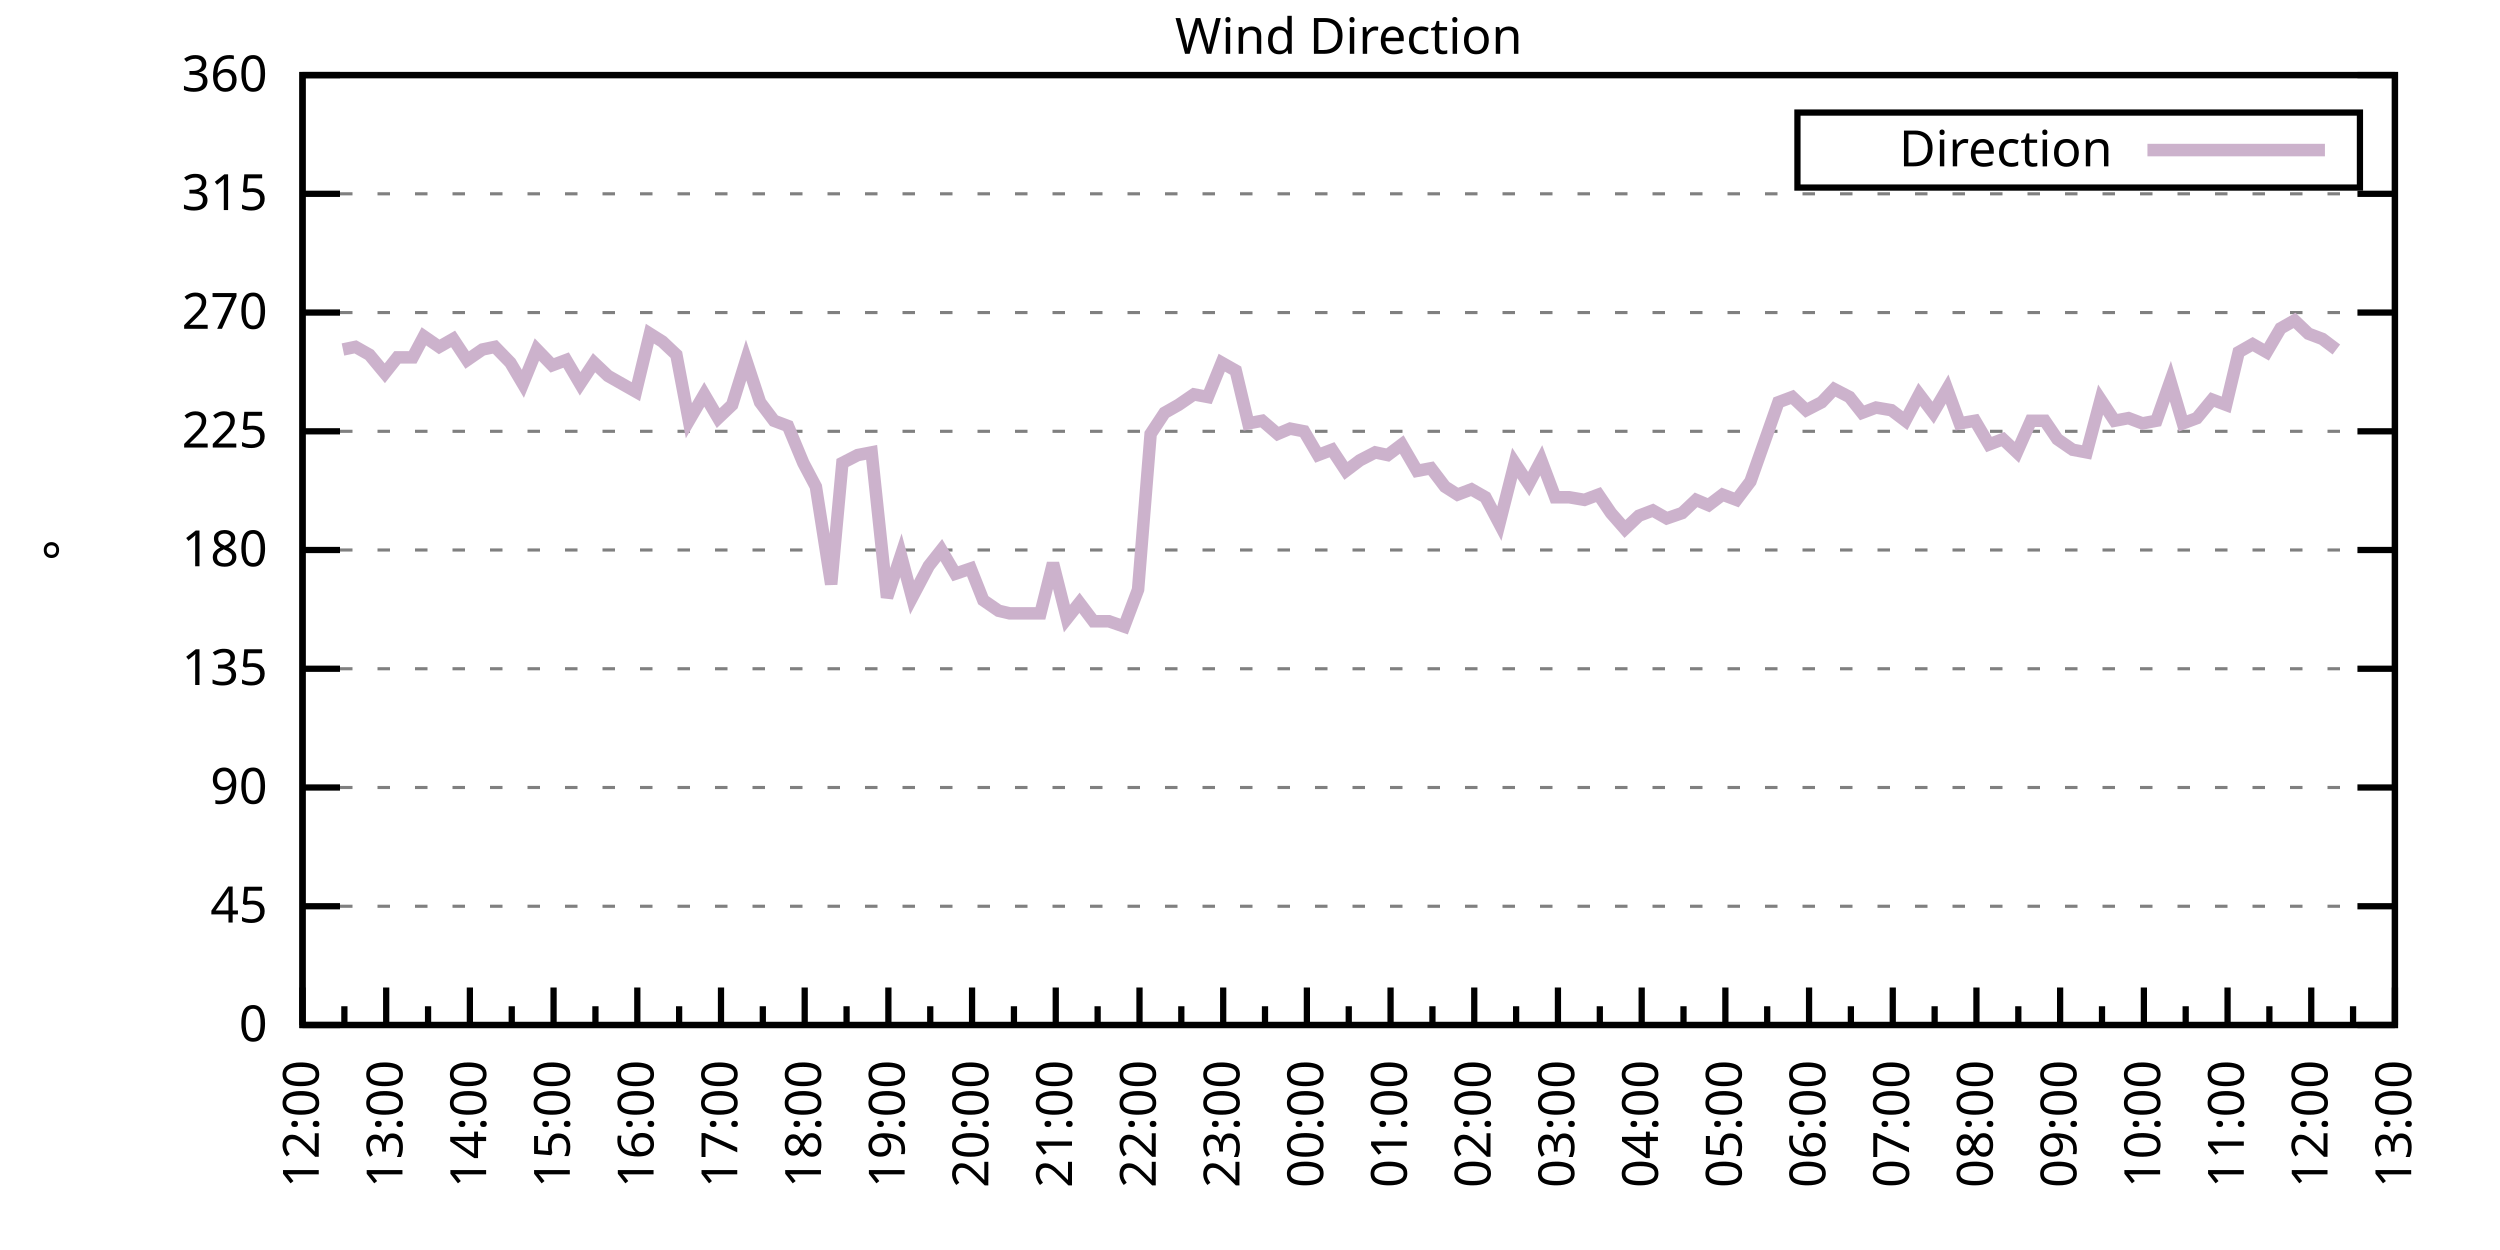
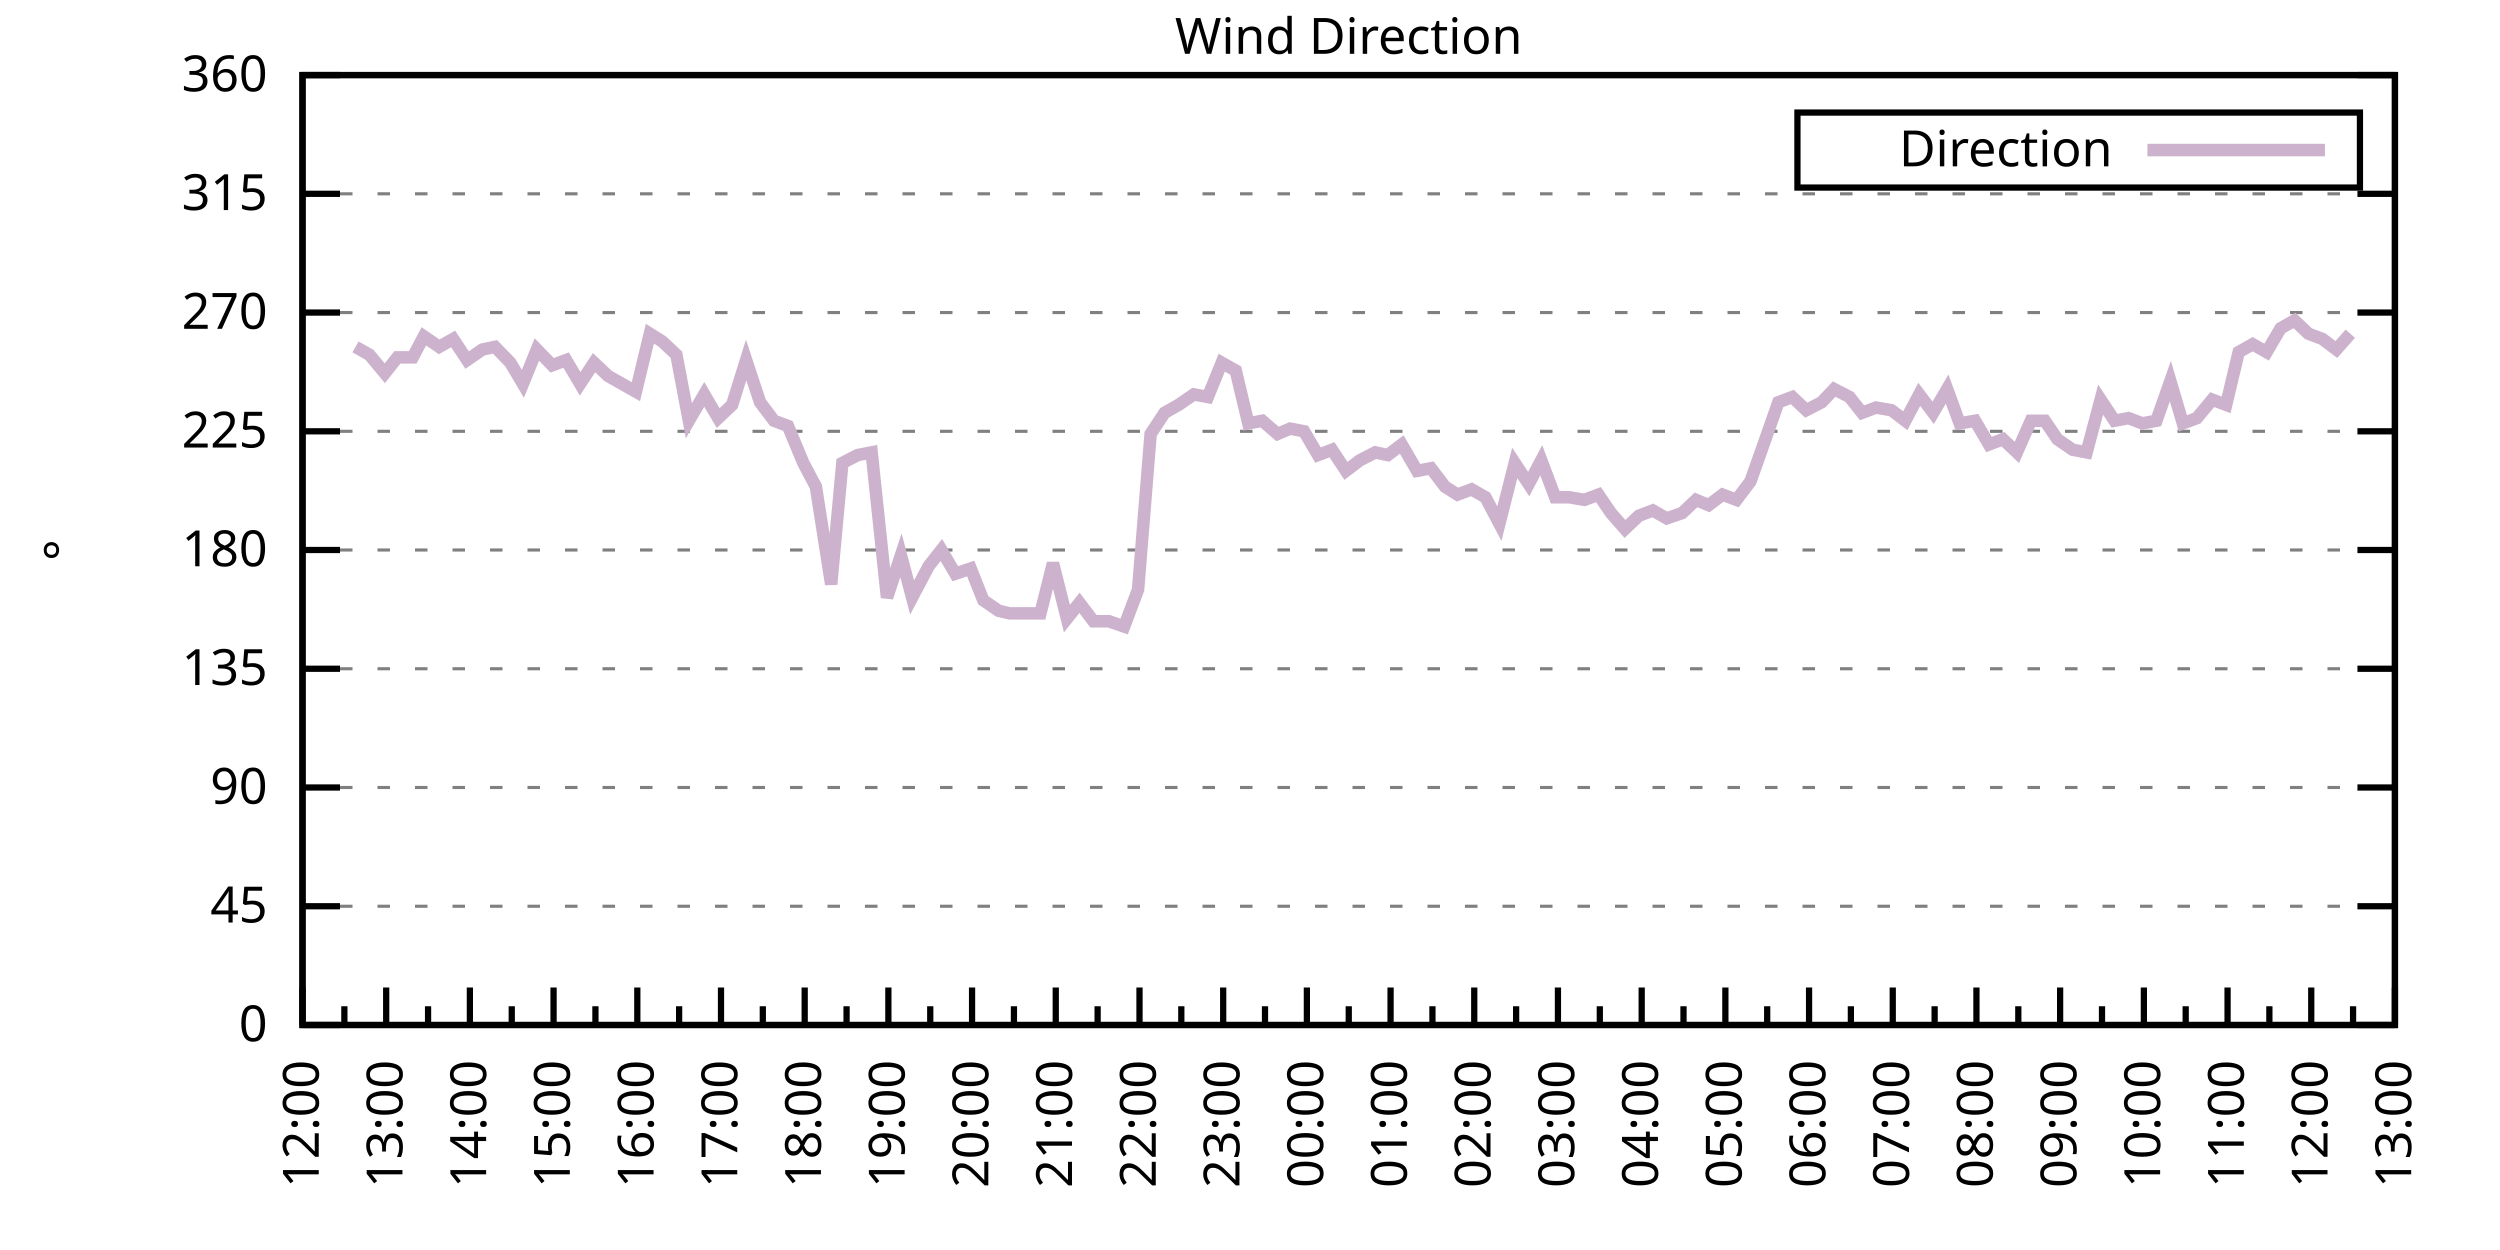
<svg xmlns="http://www.w3.org/2000/svg" xmlns:xlink="http://www.w3.org/1999/xlink" width="400" height="200" viewBox="0 0 400 200">
  <g id="gnuplot_canvas">
    <rect x="0" y="0" width="400" height="200" fill="none" />
    <defs>
      <circle id="gpDot" r="0.5" stroke-width="0.5" stroke="currentColor" />
      <path id="gpPt0" stroke-width="0.333" stroke="currentColor" d="M-1,0 h2 M0,-1 v2" />
      <path id="gpPt1" stroke-width="0.333" stroke="currentColor" d="M-1,-1 L1,1 M1,-1 L-1,1" />
      <path id="gpPt2" stroke-width="0.333" stroke="currentColor" d="M-1,0 L1,0 M0,-1 L0,1 M-1,-1 L1,1 M-1,1 L1,-1" />
      <rect id="gpPt3" stroke-width="0.333" stroke="currentColor" x="-1" y="-1" width="2" height="2" />
      <rect id="gpPt4" stroke-width="0.333" stroke="currentColor" fill="currentColor" x="-1" y="-1" width="2" height="2" />
      <circle id="gpPt5" stroke-width="0.333" stroke="currentColor" cx="0" cy="0" r="1" />
      <use xlink:href="#gpPt5" id="gpPt6" fill="currentColor" stroke="none" />
      <path id="gpPt7" stroke-width="0.333" stroke="currentColor" d="M0,-1.33 L-1.33,0.67 L1.33,0.67 z" />
      <use xlink:href="#gpPt7" id="gpPt8" fill="currentColor" stroke="none" />
      <use xlink:href="#gpPt7" id="gpPt9" stroke="currentColor" transform="rotate(180)" />
      <use xlink:href="#gpPt9" id="gpPt10" fill="currentColor" stroke="none" />
      <use xlink:href="#gpPt3" id="gpPt11" stroke="currentColor" transform="rotate(45)" />
      <use xlink:href="#gpPt11" id="gpPt12" fill="currentColor" stroke="none" />
      <path id="gpPt13" stroke-width="0.333" stroke="currentColor" d="M0,1.330 L1.265,0.411 L0.782,-1.067 L-0.782,-1.076 L-1.265,0.411 z" />
      <use xlink:href="#gpPt13" id="gpPt14" fill="currentColor" stroke="none" />
      <filter id="textbox" filterUnits="objectBoundingBox" x="0" y="0" height="1" width="1">
        <feFlood flood-color="white" flood-opacity="1" result="bgnd" />
        <feComposite in="SourceGraphic" in2="bgnd" operator="atop" />
      </filter>
      <filter id="greybox" filterUnits="objectBoundingBox" x="0" y="0" height="1" width="1">
        <feFlood flood-color="lightgrey" flood-opacity="1" result="grey" />
        <feComposite in="SourceGraphic" in2="grey" operator="atop" />
      </filter>
    </defs>
    <g fill="none" color="white" stroke="currentColor" stroke-width="1.00" stroke-linecap="butt" stroke-linejoin="miter">
</g>
    <g fill="none" color="black" stroke="currentColor" stroke-width="1.00" stroke-linecap="butt" stroke-linejoin="miter">
      <g stroke="none" shape-rendering="crispEdges">
        <polygon fill="rgb(255, 255, 255)" points="48.40,164.00 383.18,164.00 383.18,12.02 48.40,12.02 " />
      </g>
    </g>
    <g fill="none" color="black" stroke="currentColor" stroke-width="1.00" stroke-linecap="butt" stroke-linejoin="miter">
</g>
    <g fill="none" color="black" stroke="black" stroke-width="0.50" stroke-linecap="butt" stroke-linejoin="miter">
</g>
    <g fill="none" color="gray" stroke="currentColor" stroke-width="0.50" stroke-linecap="butt" stroke-linejoin="miter">
      <path stroke="gray" stroke-dasharray="2,4" class="gridline" d="M48.40,164.00 L383.19,164.00  " />
    </g>
    <g fill="none" color="gray" stroke="gray" stroke-width="1.00" stroke-linecap="butt" stroke-linejoin="miter">
</g>
    <g fill="none" color="black" stroke="currentColor" stroke-width="1.00" stroke-linecap="butt" stroke-linejoin="miter">
      <path stroke="black" d="M48.40,164.00 L54.40,164.00 M383.19,164.00 L377.19,164.00  " />
      <g transform="translate(42.80,166.60)" stroke="none" fill="black" font-family="Sans" font-size="8.00" text-anchor="end">
        <text>
          <tspan font-family="Sans"> 0</tspan>
        </text>
      </g>
    </g>
    <g fill="none" color="black" stroke="currentColor" stroke-width="1.00" stroke-linecap="butt" stroke-linejoin="miter">
</g>
    <g fill="none" color="black" stroke="black" stroke-width="0.50" stroke-linecap="butt" stroke-linejoin="miter">
</g>
    <g fill="none" color="gray" stroke="currentColor" stroke-width="0.50" stroke-linecap="butt" stroke-linejoin="miter">
      <path stroke="gray" stroke-dasharray="2,4" class="gridline" d="M48.40,145.00 L383.19,145.00  " />
    </g>
    <g fill="none" color="gray" stroke="gray" stroke-width="1.00" stroke-linecap="butt" stroke-linejoin="miter">
</g>
    <g fill="none" color="black" stroke="currentColor" stroke-width="1.00" stroke-linecap="butt" stroke-linejoin="miter">
      <path stroke="black" d="M48.40,145.00 L54.40,145.00 M383.19,145.00 L377.19,145.00  " />
      <g transform="translate(42.80,147.60)" stroke="none" fill="black" font-family="Sans" font-size="8.00" text-anchor="end">
        <text>
          <tspan font-family="Sans"> 45</tspan>
        </text>
      </g>
    </g>
    <g fill="none" color="black" stroke="currentColor" stroke-width="1.00" stroke-linecap="butt" stroke-linejoin="miter">
</g>
    <g fill="none" color="black" stroke="black" stroke-width="0.50" stroke-linecap="butt" stroke-linejoin="miter">
</g>
    <g fill="none" color="gray" stroke="currentColor" stroke-width="0.50" stroke-linecap="butt" stroke-linejoin="miter">
      <path stroke="gray" stroke-dasharray="2,4" class="gridline" d="M48.40,126.00 L383.19,126.00  " />
    </g>
    <g fill="none" color="gray" stroke="gray" stroke-width="1.00" stroke-linecap="butt" stroke-linejoin="miter">
</g>
    <g fill="none" color="black" stroke="currentColor" stroke-width="1.00" stroke-linecap="butt" stroke-linejoin="miter">
      <path stroke="black" d="M48.40,126.00 L54.40,126.00 M383.19,126.00 L377.19,126.00  " />
      <g transform="translate(42.80,128.60)" stroke="none" fill="black" font-family="Sans" font-size="8.00" text-anchor="end">
        <text>
          <tspan font-family="Sans"> 90</tspan>
        </text>
      </g>
    </g>
    <g fill="none" color="black" stroke="currentColor" stroke-width="1.00" stroke-linecap="butt" stroke-linejoin="miter">
</g>
    <g fill="none" color="black" stroke="black" stroke-width="0.50" stroke-linecap="butt" stroke-linejoin="miter">
</g>
    <g fill="none" color="gray" stroke="currentColor" stroke-width="0.50" stroke-linecap="butt" stroke-linejoin="miter">
      <path stroke="gray" stroke-dasharray="2,4" class="gridline" d="M48.40,107.00 L383.19,107.00  " />
    </g>
    <g fill="none" color="gray" stroke="gray" stroke-width="1.00" stroke-linecap="butt" stroke-linejoin="miter">
</g>
    <g fill="none" color="black" stroke="currentColor" stroke-width="1.00" stroke-linecap="butt" stroke-linejoin="miter">
      <path stroke="black" d="M48.40,107.00 L54.40,107.00 M383.19,107.00 L377.19,107.00  " />
      <g transform="translate(42.80,109.60)" stroke="none" fill="black" font-family="Sans" font-size="8.00" text-anchor="end">
        <text>
          <tspan font-family="Sans"> 135</tspan>
        </text>
      </g>
    </g>
    <g fill="none" color="black" stroke="currentColor" stroke-width="1.00" stroke-linecap="butt" stroke-linejoin="miter">
</g>
    <g fill="none" color="black" stroke="black" stroke-width="0.50" stroke-linecap="butt" stroke-linejoin="miter">
</g>
    <g fill="none" color="gray" stroke="currentColor" stroke-width="0.50" stroke-linecap="butt" stroke-linejoin="miter">
      <path stroke="gray" stroke-dasharray="2,4" class="gridline" d="M48.40,88.00 L383.19,88.00  " />
    </g>
    <g fill="none" color="gray" stroke="gray" stroke-width="1.00" stroke-linecap="butt" stroke-linejoin="miter">
</g>
    <g fill="none" color="black" stroke="currentColor" stroke-width="1.00" stroke-linecap="butt" stroke-linejoin="miter">
      <path stroke="black" d="M48.40,88.00 L54.40,88.00 M383.19,88.00 L377.19,88.00  " />
      <g transform="translate(42.80,90.60)" stroke="none" fill="black" font-family="Sans" font-size="8.00" text-anchor="end">
        <text>
          <tspan font-family="Sans"> 180</tspan>
        </text>
      </g>
    </g>
    <g fill="none" color="black" stroke="currentColor" stroke-width="1.00" stroke-linecap="butt" stroke-linejoin="miter">
</g>
    <g fill="none" color="black" stroke="black" stroke-width="0.50" stroke-linecap="butt" stroke-linejoin="miter">
</g>
    <g fill="none" color="gray" stroke="currentColor" stroke-width="0.50" stroke-linecap="butt" stroke-linejoin="miter">
      <path stroke="gray" stroke-dasharray="2,4" class="gridline" d="M48.40,69.01 L383.19,69.01  " />
    </g>
    <g fill="none" color="gray" stroke="gray" stroke-width="1.00" stroke-linecap="butt" stroke-linejoin="miter">
</g>
    <g fill="none" color="black" stroke="currentColor" stroke-width="1.00" stroke-linecap="butt" stroke-linejoin="miter">
      <path stroke="black" d="M48.40,69.01 L54.40,69.01 M383.19,69.01 L377.19,69.01  " />
      <g transform="translate(42.80,71.61)" stroke="none" fill="black" font-family="Sans" font-size="8.00" text-anchor="end">
        <text>
          <tspan font-family="Sans"> 225</tspan>
        </text>
      </g>
    </g>
    <g fill="none" color="black" stroke="currentColor" stroke-width="1.00" stroke-linecap="butt" stroke-linejoin="miter">
</g>
    <g fill="none" color="black" stroke="black" stroke-width="0.50" stroke-linecap="butt" stroke-linejoin="miter">
</g>
    <g fill="none" color="gray" stroke="currentColor" stroke-width="0.50" stroke-linecap="butt" stroke-linejoin="miter">
      <path stroke="gray" stroke-dasharray="2,4" class="gridline" d="M48.40,50.01 L383.19,50.01  " />
    </g>
    <g fill="none" color="gray" stroke="gray" stroke-width="1.00" stroke-linecap="butt" stroke-linejoin="miter">
</g>
    <g fill="none" color="black" stroke="currentColor" stroke-width="1.00" stroke-linecap="butt" stroke-linejoin="miter">
      <path stroke="black" d="M48.40,50.01 L54.40,50.01 M383.19,50.01 L377.19,50.01  " />
      <g transform="translate(42.80,52.61)" stroke="none" fill="black" font-family="Sans" font-size="8.00" text-anchor="end">
        <text>
          <tspan font-family="Sans"> 270</tspan>
        </text>
      </g>
    </g>
    <g fill="none" color="black" stroke="currentColor" stroke-width="1.00" stroke-linecap="butt" stroke-linejoin="miter">
</g>
    <g fill="none" color="black" stroke="black" stroke-width="0.50" stroke-linecap="butt" stroke-linejoin="miter">
</g>
    <g fill="none" color="gray" stroke="currentColor" stroke-width="0.50" stroke-linecap="butt" stroke-linejoin="miter">
      <path stroke="gray" stroke-dasharray="2,4" class="gridline" d="M48.40,31.01 L383.19,31.01  " />
    </g>
    <g fill="none" color="gray" stroke="gray" stroke-width="1.00" stroke-linecap="butt" stroke-linejoin="miter">
</g>
    <g fill="none" color="black" stroke="currentColor" stroke-width="1.00" stroke-linecap="butt" stroke-linejoin="miter">
      <path stroke="black" d="M48.40,31.01 L54.40,31.01 M383.19,31.01 L377.19,31.01  " />
      <g transform="translate(42.80,33.61)" stroke="none" fill="black" font-family="Sans" font-size="8.00" text-anchor="end">
        <text>
          <tspan font-family="Sans"> 315</tspan>
        </text>
      </g>
    </g>
    <g fill="none" color="black" stroke="currentColor" stroke-width="1.00" stroke-linecap="butt" stroke-linejoin="miter">
</g>
    <g fill="none" color="black" stroke="black" stroke-width="0.50" stroke-linecap="butt" stroke-linejoin="miter">
</g>
    <g fill="none" color="gray" stroke="currentColor" stroke-width="0.50" stroke-linecap="butt" stroke-linejoin="miter">
      <path stroke="gray" stroke-dasharray="2,4" class="gridline" d="M48.40,12.01 L383.19,12.01  " />
    </g>
    <g fill="none" color="gray" stroke="gray" stroke-width="1.00" stroke-linecap="butt" stroke-linejoin="miter">
</g>
    <g fill="none" color="black" stroke="currentColor" stroke-width="1.00" stroke-linecap="butt" stroke-linejoin="miter">
      <path stroke="black" d="M48.40,12.01 L54.40,12.01 M383.19,12.01 L377.19,12.01  " />
      <g transform="translate(42.80,14.61)" stroke="none" fill="black" font-family="Sans" font-size="8.00" text-anchor="end">
        <text>
          <tspan font-family="Sans"> 360</tspan>
        </text>
      </g>
    </g>
    <g fill="none" color="black" stroke="currentColor" stroke-width="1.00" stroke-linecap="butt" stroke-linejoin="miter">
      <path stroke="black" d="M48.40,164.00 L48.40,158.00  " />
      <g transform="translate(51.00,169.60) rotate(270)" stroke="none" fill="black" font-family="Sans" font-size="8.00" text-anchor="end">
        <text>
          <tspan font-family="Sans">12:00</tspan>
        </text>
      </g>
    </g>
    <g fill="none" color="black" stroke="currentColor" stroke-width="1.00" stroke-linecap="butt" stroke-linejoin="miter">
      <path stroke="black" d="M55.10,164.00 L55.10,161.00 M61.79,164.00 L61.79,158.00  " />
      <g transform="translate(64.39,169.60) rotate(270)" stroke="none" fill="black" font-family="Sans" font-size="8.00" text-anchor="end">
        <text>
          <tspan font-family="Sans">13:00</tspan>
        </text>
      </g>
    </g>
    <g fill="none" color="black" stroke="currentColor" stroke-width="1.00" stroke-linecap="butt" stroke-linejoin="miter">
      <path stroke="black" d="M68.49,164.00 L68.49,161.00 M75.18,164.00 L75.18,158.00  " />
      <g transform="translate(77.78,169.60) rotate(270)" stroke="none" fill="black" font-family="Sans" font-size="8.00" text-anchor="end">
        <text>
          <tspan font-family="Sans">14:00</tspan>
        </text>
      </g>
    </g>
    <g fill="none" color="black" stroke="currentColor" stroke-width="1.00" stroke-linecap="butt" stroke-linejoin="miter">
      <path stroke="black" d="M81.88,164.00 L81.88,161.00 M88.57,164.00 L88.57,158.00  " />
      <g transform="translate(91.17,169.60) rotate(270)" stroke="none" fill="black" font-family="Sans" font-size="8.00" text-anchor="end">
        <text>
          <tspan font-family="Sans">15:00</tspan>
        </text>
      </g>
    </g>
    <g fill="none" color="black" stroke="currentColor" stroke-width="1.00" stroke-linecap="butt" stroke-linejoin="miter">
      <path stroke="black" d="M95.27,164.00 L95.27,161.00 M101.97,164.00 L101.97,158.00  " />
      <g transform="translate(104.57,169.60) rotate(270)" stroke="none" fill="black" font-family="Sans" font-size="8.00" text-anchor="end">
        <text>
          <tspan font-family="Sans">16:00</tspan>
        </text>
      </g>
    </g>
    <g fill="none" color="black" stroke="currentColor" stroke-width="1.00" stroke-linecap="butt" stroke-linejoin="miter">
      <path stroke="black" d="M108.66,164.00 L108.66,161.00 M115.36,164.00 L115.36,158.00  " />
      <g transform="translate(117.96,169.60) rotate(270)" stroke="none" fill="black" font-family="Sans" font-size="8.00" text-anchor="end">
        <text>
          <tspan font-family="Sans">17:00</tspan>
        </text>
      </g>
    </g>
    <g fill="none" color="black" stroke="currentColor" stroke-width="1.00" stroke-linecap="butt" stroke-linejoin="miter">
      <path stroke="black" d="M122.05,164.00 L122.05,161.00 M128.75,164.00 L128.75,158.00  " />
      <g transform="translate(131.35,169.60) rotate(270)" stroke="none" fill="black" font-family="Sans" font-size="8.00" text-anchor="end">
        <text>
          <tspan font-family="Sans">18:00</tspan>
        </text>
      </g>
    </g>
    <g fill="none" color="black" stroke="currentColor" stroke-width="1.00" stroke-linecap="butt" stroke-linejoin="miter">
      <path stroke="black" d="M135.45,164.00 L135.45,161.00 M142.14,164.00 L142.14,158.00  " />
      <g transform="translate(144.74,169.60) rotate(270)" stroke="none" fill="black" font-family="Sans" font-size="8.00" text-anchor="end">
        <text>
          <tspan font-family="Sans">19:00</tspan>
        </text>
      </g>
    </g>
    <g fill="none" color="black" stroke="currentColor" stroke-width="1.00" stroke-linecap="butt" stroke-linejoin="miter">
      <path stroke="black" d="M148.84,164.00 L148.84,161.00 M155.53,164.00 L155.53,158.00  " />
      <g transform="translate(158.13,169.60) rotate(270)" stroke="none" fill="black" font-family="Sans" font-size="8.00" text-anchor="end">
        <text>
          <tspan font-family="Sans">20:00</tspan>
        </text>
      </g>
    </g>
    <g fill="none" color="black" stroke="currentColor" stroke-width="1.00" stroke-linecap="butt" stroke-linejoin="miter">
      <path stroke="black" d="M162.23,164.00 L162.23,161.00 M168.92,164.00 L168.92,158.00  " />
      <g transform="translate(171.52,169.60) rotate(270)" stroke="none" fill="black" font-family="Sans" font-size="8.00" text-anchor="end">
        <text>
          <tspan font-family="Sans">21:00</tspan>
        </text>
      </g>
    </g>
    <g fill="none" color="black" stroke="currentColor" stroke-width="1.00" stroke-linecap="butt" stroke-linejoin="miter">
      <path stroke="black" d="M175.62,164.00 L175.62,161.00 M182.32,164.00 L182.32,158.00  " />
      <g transform="translate(184.92,169.60) rotate(270)" stroke="none" fill="black" font-family="Sans" font-size="8.00" text-anchor="end">
        <text>
          <tspan font-family="Sans">22:00</tspan>
        </text>
      </g>
    </g>
    <g fill="none" color="black" stroke="currentColor" stroke-width="1.00" stroke-linecap="butt" stroke-linejoin="miter">
      <path stroke="black" d="M189.01,164.00 L189.01,161.00 M195.71,164.00 L195.71,158.00  " />
      <g transform="translate(198.31,169.60) rotate(270)" stroke="none" fill="black" font-family="Sans" font-size="8.00" text-anchor="end">
        <text>
          <tspan font-family="Sans">23:00</tspan>
        </text>
      </g>
    </g>
    <g fill="none" color="black" stroke="currentColor" stroke-width="1.00" stroke-linecap="butt" stroke-linejoin="miter">
      <path stroke="black" d="M202.40,164.00 L202.40,161.00 M209.10,164.00 L209.10,158.00  " />
      <g transform="translate(211.70,169.60) rotate(270)" stroke="none" fill="black" font-family="Sans" font-size="8.00" text-anchor="end">
        <text>
          <tspan font-family="Sans">00:00</tspan>
        </text>
      </g>
    </g>
    <g fill="none" color="black" stroke="currentColor" stroke-width="1.00" stroke-linecap="butt" stroke-linejoin="miter">
      <path stroke="black" d="M215.80,164.00 L215.80,161.00 M222.49,164.00 L222.49,158.00  " />
      <g transform="translate(225.09,169.60) rotate(270)" stroke="none" fill="black" font-family="Sans" font-size="8.00" text-anchor="end">
        <text>
          <tspan font-family="Sans">01:00</tspan>
        </text>
      </g>
    </g>
    <g fill="none" color="black" stroke="currentColor" stroke-width="1.00" stroke-linecap="butt" stroke-linejoin="miter">
      <path stroke="black" d="M229.19,164.00 L229.19,161.00 M235.88,164.00 L235.88,158.00  " />
      <g transform="translate(238.48,169.60) rotate(270)" stroke="none" fill="black" font-family="Sans" font-size="8.00" text-anchor="end">
        <text>
          <tspan font-family="Sans">02:00</tspan>
        </text>
      </g>
    </g>
    <g fill="none" color="black" stroke="currentColor" stroke-width="1.00" stroke-linecap="butt" stroke-linejoin="miter">
      <path stroke="black" d="M242.58,164.00 L242.58,161.00 M249.27,164.00 L249.27,158.00  " />
      <g transform="translate(251.87,169.60) rotate(270)" stroke="none" fill="black" font-family="Sans" font-size="8.00" text-anchor="end">
        <text>
          <tspan font-family="Sans">03:00</tspan>
        </text>
      </g>
    </g>
    <g fill="none" color="black" stroke="currentColor" stroke-width="1.00" stroke-linecap="butt" stroke-linejoin="miter">
      <path stroke="black" d="M255.97,164.00 L255.97,161.00 M262.67,164.00 L262.67,158.00  " />
      <g transform="translate(265.27,169.60) rotate(270)" stroke="none" fill="black" font-family="Sans" font-size="8.00" text-anchor="end">
        <text>
          <tspan font-family="Sans">04:00</tspan>
        </text>
      </g>
    </g>
    <g fill="none" color="black" stroke="currentColor" stroke-width="1.00" stroke-linecap="butt" stroke-linejoin="miter">
      <path stroke="black" d="M269.36,164.00 L269.36,161.00 M276.06,164.00 L276.06,158.00  " />
      <g transform="translate(278.66,169.60) rotate(270)" stroke="none" fill="black" font-family="Sans" font-size="8.00" text-anchor="end">
        <text>
          <tspan font-family="Sans">05:00</tspan>
        </text>
      </g>
    </g>
    <g fill="none" color="black" stroke="currentColor" stroke-width="1.00" stroke-linecap="butt" stroke-linejoin="miter">
      <path stroke="black" d="M282.75,164.00 L282.75,161.00 M289.45,164.00 L289.45,158.00  " />
      <g transform="translate(292.05,169.60) rotate(270)" stroke="none" fill="black" font-family="Sans" font-size="8.00" text-anchor="end">
        <text>
          <tspan font-family="Sans">06:00</tspan>
        </text>
      </g>
    </g>
    <g fill="none" color="black" stroke="currentColor" stroke-width="1.00" stroke-linecap="butt" stroke-linejoin="miter">
      <path stroke="black" d="M296.14,164.00 L296.14,161.00 M302.84,164.00 L302.84,158.00  " />
      <g transform="translate(305.44,169.60) rotate(270)" stroke="none" fill="black" font-family="Sans" font-size="8.00" text-anchor="end">
        <text>
          <tspan font-family="Sans">07:00</tspan>
        </text>
      </g>
    </g>
    <g fill="none" color="black" stroke="currentColor" stroke-width="1.00" stroke-linecap="butt" stroke-linejoin="miter">
      <path stroke="black" d="M309.54,164.00 L309.54,161.00 M316.23,164.00 L316.23,158.00  " />
      <g transform="translate(318.83,169.60) rotate(270)" stroke="none" fill="black" font-family="Sans" font-size="8.00" text-anchor="end">
        <text>
          <tspan font-family="Sans">08:00</tspan>
        </text>
      </g>
    </g>
    <g fill="none" color="black" stroke="currentColor" stroke-width="1.00" stroke-linecap="butt" stroke-linejoin="miter">
      <path stroke="black" d="M322.93,164.00 L322.93,161.00 M329.62,164.00 L329.62,158.00  " />
      <g transform="translate(332.22,169.60) rotate(270)" stroke="none" fill="black" font-family="Sans" font-size="8.00" text-anchor="end">
        <text>
          <tspan font-family="Sans">09:00</tspan>
        </text>
      </g>
    </g>
    <g fill="none" color="black" stroke="currentColor" stroke-width="1.00" stroke-linecap="butt" stroke-linejoin="miter">
      <path stroke="black" d="M336.32,164.00 L336.32,161.00 M343.02,164.00 L343.02,158.00  " />
      <g transform="translate(345.62,169.60) rotate(270)" stroke="none" fill="black" font-family="Sans" font-size="8.00" text-anchor="end">
        <text>
          <tspan font-family="Sans">10:00</tspan>
        </text>
      </g>
    </g>
    <g fill="none" color="black" stroke="currentColor" stroke-width="1.00" stroke-linecap="butt" stroke-linejoin="miter">
      <path stroke="black" d="M349.71,164.00 L349.71,161.00 M356.41,164.00 L356.41,158.00  " />
      <g transform="translate(359.01,169.60) rotate(270)" stroke="none" fill="black" font-family="Sans" font-size="8.00" text-anchor="end">
        <text>
          <tspan font-family="Sans">11:00</tspan>
        </text>
      </g>
    </g>
    <g fill="none" color="black" stroke="currentColor" stroke-width="1.00" stroke-linecap="butt" stroke-linejoin="miter">
      <path stroke="black" d="M363.10,164.00 L363.10,161.00 M369.80,164.00 L369.80,158.00  " />
      <g transform="translate(372.40,169.60) rotate(270)" stroke="none" fill="black" font-family="Sans" font-size="8.00" text-anchor="end">
        <text>
          <tspan font-family="Sans">12:00</tspan>
        </text>
      </g>
    </g>
    <g fill="none" color="black" stroke="currentColor" stroke-width="1.00" stroke-linecap="butt" stroke-linejoin="miter">
      <path stroke="black" d="M376.49,164.00 L376.49,161.00 M383.19,164.00 L383.19,158.00  " />
      <g transform="translate(385.79,169.60) rotate(270)" stroke="none" fill="black" font-family="Sans" font-size="8.00" text-anchor="end">
        <text>
          <tspan font-family="Sans">13:00</tspan>
        </text>
      </g>
    </g>
    <g fill="none" color="black" stroke="currentColor" stroke-width="1.00" stroke-linecap="butt" stroke-linejoin="miter">
</g>
    <g fill="none" color="black" stroke="currentColor" stroke-width="1.00" stroke-linecap="butt" stroke-linejoin="miter">
      <path stroke="black" d="M48.40,12.01 L48.40,164.00 L383.19,164.00 L383.19,12.01 L48.40,12.01 Z  " />
    </g>
    <g fill="none" color="black" stroke="currentColor" stroke-width="1.00" stroke-linecap="butt" stroke-linejoin="miter">
      <g transform="translate(12.80,88.01) rotate(270)" stroke="none" fill="black" font-family="Sans" font-size="8.00" text-anchor="middle">
        <text>
          <tspan font-family="Sans">°</tspan>
        </text>
      </g>
    </g>
    <g fill="none" color="black" stroke="currentColor" stroke-width="1.00" stroke-linecap="butt" stroke-linejoin="miter">
</g>
    <g fill="none" color="black" stroke="currentColor" stroke-width="1.00" stroke-linecap="butt" stroke-linejoin="miter">
      <path stroke="black" d="M287.59,30.01 L287.59,18.01 L377.59,18.01 L377.59,30.01 L287.59,30.01 Z  " />
    </g>
    <g id="Wind_direction_plot_1">
      <g fill="none" color="white" stroke="black" stroke-width="2.00" stroke-linecap="butt" stroke-linejoin="miter">
</g>
      <g fill="none" color="black" stroke="currentColor" stroke-width="2.00" stroke-linecap="butt" stroke-linejoin="miter">
        <g transform="translate(337.99,26.61)" stroke="none" fill="black" font-family="Sans" font-size="8.00" text-anchor="end">
          <text>
            <tspan font-family="Sans">Direction</tspan>
          </text>
        </g>
      </g>
      <g fill="none" color="black" stroke="currentColor" stroke-width="2.00" stroke-linecap="butt" stroke-linejoin="miter">
-         <path stroke="rgb(204, 178, 204)" d="M343.59,24.01 L371.99,24.01 M54.87,55.92 L56.88,55.50 L59.11,56.76 L61.57,59.72 L63.58,57.18 L66.03,57.18   L67.82,53.81 L70.27,55.50 L72.50,54.23 L74.74,57.61 L77.19,55.92 L79.20,55.50 L81.66,58.03 L83.66,61.41   L85.90,55.92 L88.35,58.45 L90.58,57.61 L92.82,61.41 L95.05,58.03 L97.28,60.14 L99.51,61.41 L101.74,62.67   L103.98,53.39 L105.98,54.65 L108.22,56.76 L110.22,67.32 L112.68,63.10 L114.91,66.90 L117.14,64.78 L119.38,57.61   L121.61,64.36 L123.84,67.32 L126.07,68.16 L128.53,74.07 L130.54,77.87 L132.99,93.49 L134.78,74.07 L137.23,72.81   L139.46,72.38 L141.92,95.60 L144.15,88.85 L145.94,95.60 L148.61,90.54 L150.62,88.00 L152.85,91.80 L155.31,90.96   L157.32,96.03 L159.77,97.72 L161.56,98.14 L164.24,98.14 L166.47,98.14 L168.48,90.12 L170.71,98.98 L172.72,96.45   L174.95,99.40 L177.41,99.40 L179.86,100.25 L182.09,94.34 L184.10,69.43 L186.33,66.05 L188.57,64.78 L191.02,63.10   L193.25,63.52 L195.48,58.03 L197.72,59.30 L199.73,67.74 L201.96,67.32 L204.41,69.43 L206.42,68.58 L208.65,69.01   L210.88,72.81 L213.12,71.96 L215.35,75.34 L217.58,73.65 L220.04,72.38 L222.04,72.81 L224.28,71.12 L226.73,75.34   L228.96,74.92 L231.20,77.87 L233.20,79.14 L235.44,78.29 L237.67,79.56 L239.90,83.78 L242.36,74.07 L244.59,77.45   L246.60,73.65 L248.83,79.56 L251.06,79.56 L253.51,79.98 L255.75,79.14 L257.76,82.09 L259.99,84.63 L262.22,82.52   L264.45,81.67 L266.68,82.94 L269.14,82.09 L271.37,79.98 L273.38,80.83 L275.61,79.14 L277.84,79.98 L280.07,77.03   L282.31,70.70 L284.54,64.36 L286.77,63.52 L289.00,65.63 L291.46,64.36 L293.47,62.25 L295.92,63.52 L297.93,66.05   L300.16,65.21 L302.62,65.63 L304.85,67.32 L307.08,63.10 L309.31,66.05 L311.54,62.25 L313.55,67.74 L316.01,67.32   L318.24,71.12 L320.47,70.27 L322.70,72.38 L324.94,67.32 L327.17,67.32 L329.18,70.27 L331.63,71.96 L333.86,72.38   L336.10,63.94 L338.33,67.32 L340.56,66.90 L342.79,67.74 L345.02,67.32 L347.26,60.98 L349.26,67.74 L351.50,66.90   L353.95,63.94 L356.18,64.78 L358.19,56.34 L360.42,55.07 L362.66,56.34 L364.89,52.54 L367.12,51.27 L369.35,53.39   L371.58,54.23 L373.82,55.92  " />
+         <path stroke="rgb(204, 178, 204)" d="M343.59,24.01 L371.99,24.01 M56.88,55.50 L59.11,56.76 L61.57,59.72 L63.58,57.18 L66.03,57.18 L67.82,53.81   L70.27,55.50 L72.50,54.23 L74.74,57.61 L77.19,55.92 L79.20,55.50 L81.66,58.03 L83.66,61.41 L85.90,55.92   L88.35,58.45 L90.58,57.61 L92.82,61.41 L95.05,58.03 L97.28,60.14 L99.51,61.41 L101.74,62.67 L103.98,53.39   L105.98,54.65 L108.22,56.76 L110.22,67.32 L112.68,63.10 L114.91,66.90 L117.14,64.78 L119.38,57.61 L121.61,64.36   L123.84,67.32 L126.07,68.16 L128.53,74.07 L130.54,77.87 L132.99,93.49 L134.78,74.07 L137.23,72.81 L139.46,72.38   L141.92,95.60 L144.15,88.85 L145.94,95.60 L148.61,90.54 L150.62,88.00 L152.85,91.80 L155.31,90.96 L157.32,96.03   L159.77,97.72 L161.56,98.14 L164.24,98.14 L166.47,98.14 L168.48,90.12 L170.71,98.98 L172.72,96.45 L174.95,99.40   L177.41,99.40 L179.86,100.25 L182.09,94.34 L184.10,69.43 L186.33,66.05 L188.57,64.78 L191.02,63.10 L193.25,63.52   L195.48,58.03 L197.72,59.30 L199.73,67.74 L201.96,67.32 L204.41,69.43 L206.42,68.58 L208.65,69.01 L210.88,72.81   L213.12,71.96 L215.35,75.34 L217.58,73.65 L220.04,72.38 L222.04,72.81 L224.28,71.12 L226.73,75.34 L228.96,74.92   L231.20,77.87 L233.20,79.14 L235.44,78.29 L237.67,79.56 L239.90,83.78 L242.36,74.07 L244.59,77.45 L246.60,73.65   L248.83,79.56 L251.06,79.56 L253.51,79.98 L255.75,79.14 L257.76,82.09 L259.99,84.63 L262.22,82.52 L264.45,81.67   L266.68,82.94 L269.14,82.09 L271.37,79.98 L273.38,80.83 L275.61,79.14 L277.84,79.98 L280.07,77.03 L282.31,70.70   L284.54,64.36 L286.77,63.52 L289.00,65.63 L291.46,64.36 L293.47,62.25 L295.92,63.52 L297.93,66.05 L300.16,65.21   L302.62,65.63 L304.85,67.32 L307.08,63.10 L309.31,66.05 L311.54,62.25 L313.55,67.74 L316.01,67.32 L318.24,71.12   L320.47,70.27 L322.70,72.38 L324.94,67.32 L327.17,67.32 L329.18,70.27 L331.63,71.96 L333.86,72.38 L336.10,63.94   L338.33,67.32 L340.56,66.90 L342.79,67.74 L345.02,67.32 L347.26,60.98 L349.26,67.74 L351.50,66.90 L353.95,63.94   L356.18,64.78 L358.19,56.34 L360.42,55.07 L362.66,56.34 L364.89,52.54 L367.12,51.27 L369.35,53.39 L371.58,54.23   L373.82,55.92 L376.05,53.39  " />
      </g>
    </g>
    <g fill="none" color="black" stroke="currentColor" stroke-width="2.00" stroke-linecap="butt" stroke-linejoin="miter">
</g>
    <g fill="none" color="black" stroke="black" stroke-width="1.00" stroke-linecap="butt" stroke-linejoin="miter">
</g>
    <g fill="none" color="black" stroke="currentColor" stroke-width="1.00" stroke-linecap="butt" stroke-linejoin="miter">
      <path stroke="black" d="M48.40,12.01 L48.40,164.00 L383.19,164.00 L383.19,12.01 L48.40,12.01 Z  " />
    </g>
    <g fill="none" color="black" stroke="currentColor" stroke-width="1.00" stroke-linecap="butt" stroke-linejoin="miter">
      <g transform="translate(215.79,8.61)" stroke="none" fill="black" font-family="Sans" font-size="8.00" text-anchor="middle">
        <text>
          <tspan font-family="Sans">Wind Direction</tspan>
        </text>
      </g>
    </g>
    <g fill="none" color="black" stroke="currentColor" stroke-width="1.00" stroke-linecap="butt" stroke-linejoin="miter">
</g>
  </g>
</svg>
